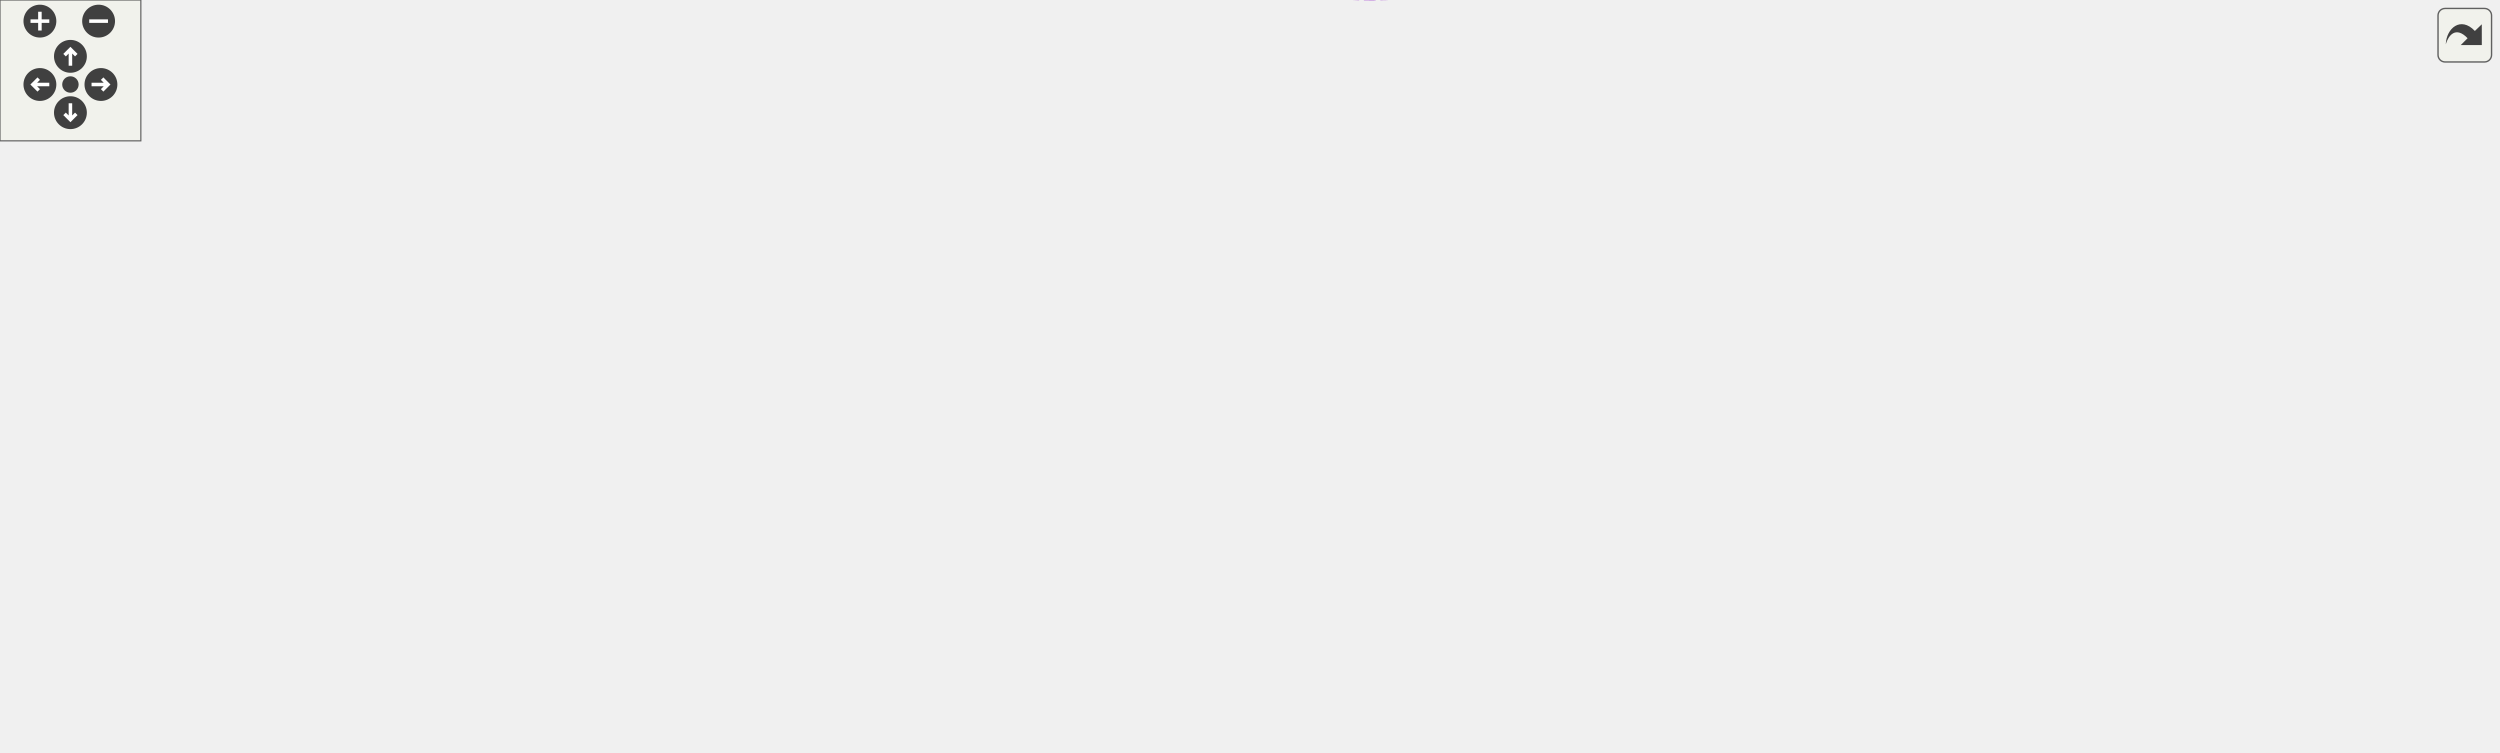
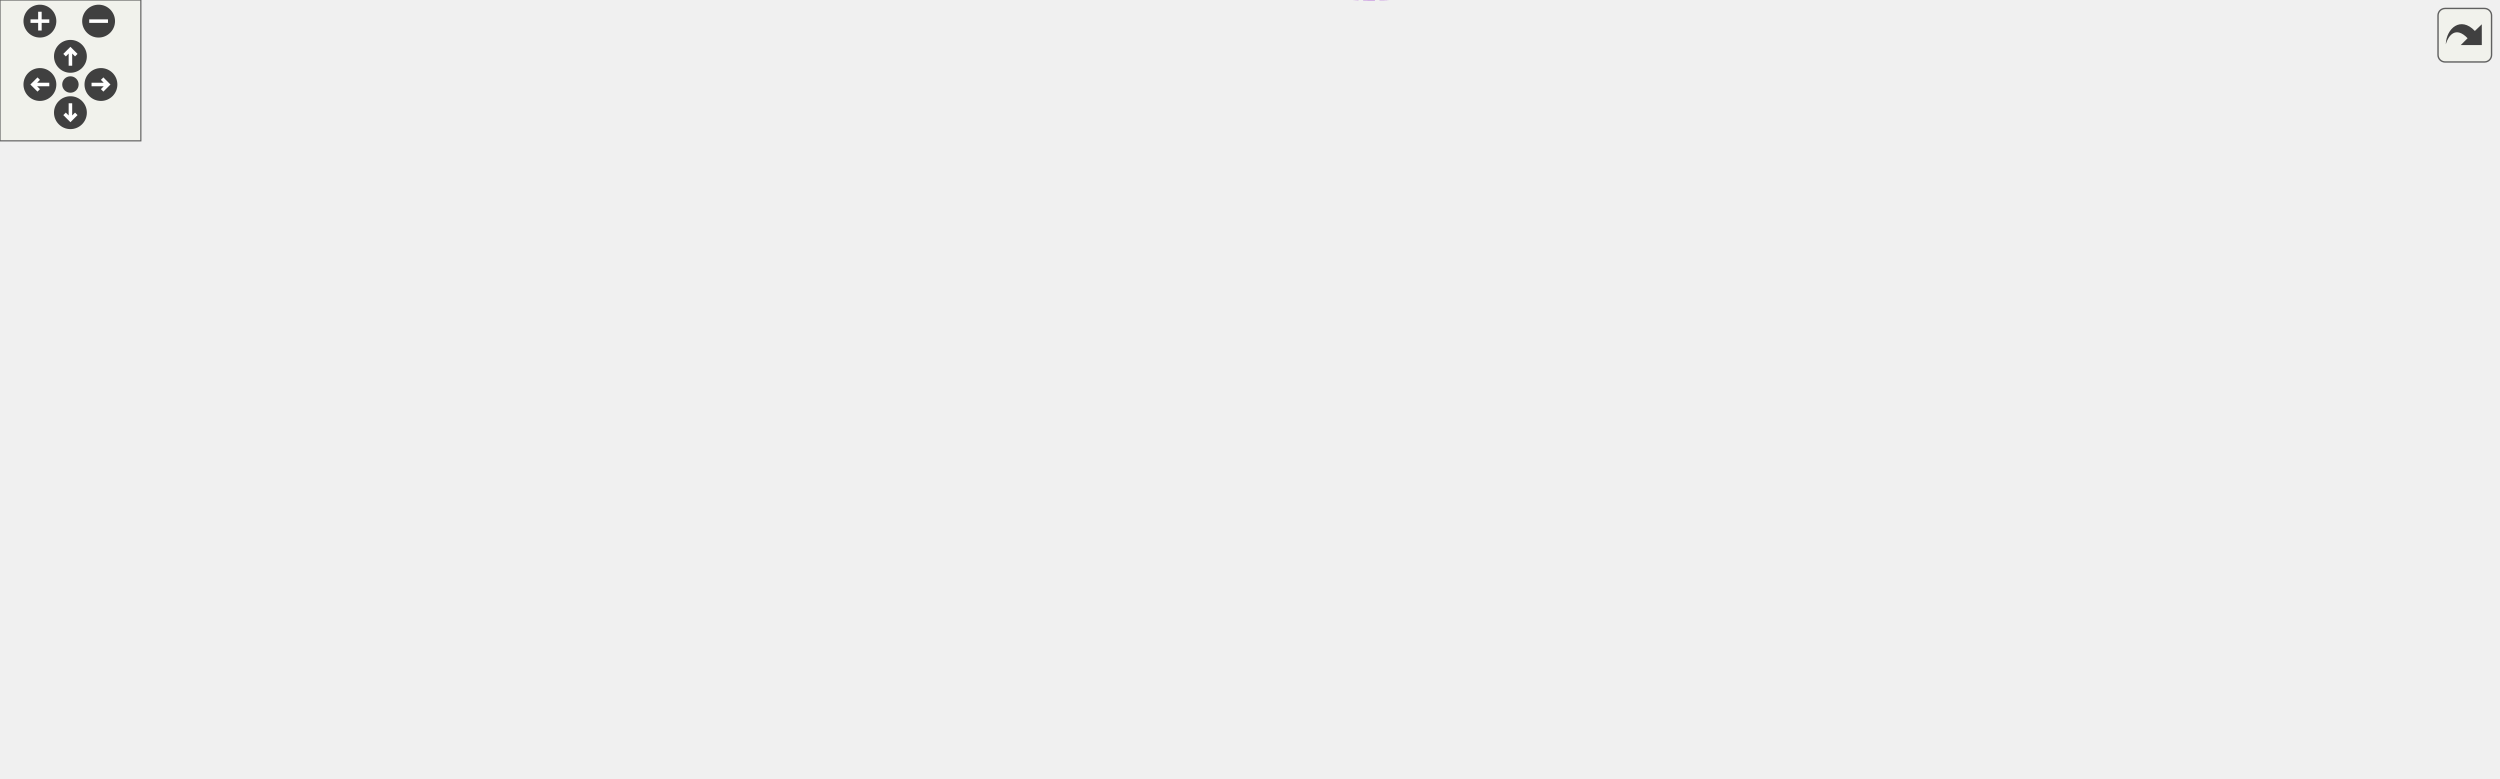
<svg xmlns="http://www.w3.org/2000/svg" xmlns:xlink="http://www.w3.org/1999/xlink" id="main" version="1.1" xml:space="preserve">
  <style type="text/css">
.edge:hover path { stroke: red; }
.edge:hover polygon { stroke: red; fill: red; }
</style>
  <defs>
    <circle id="rim" cx="0" cy="0" r="7" />
    <circle id="rim2" cx="0" cy="0" r="3.5" />
    <g id="zoomPlus">
      <use xlink:href="#rim" fill="#404040">
        <set attributeName="fill" to="#808080" begin="zoomplus.mouseover" end="zoomplus.mouseout" />
      </use>
      <path d="M-4,0h8M0,-4v8" fill="none" stroke="white" stroke-width="1.5" pointer-events="none" />
    </g>
    <g id="zoomMin">
      <use xlink:href="#rim" fill="#404040">
        <set attributeName="fill" to="#808080" begin="zoomminus.mouseover" end="zoomminus.mouseout" />
      </use>
      <path d="M-4,0h8" fill="none" stroke="white" stroke-width="1.5" pointer-events="none" />
    </g>
    <g id="dirArrow">
      <path fill="none" stroke="white" stroke-width="1.5" d="M0,-3.0v7 M-2.5,-0.5L0,-3.0L2.5,-0.5" />
    </g>
    <g id="resetDef">
      <use xlink:href="#rim2" fill="#404040">
        <set attributeName="fill" to="#808080" begin="reset.mouseover" end="reset.mouseout" />
      </use>
    </g>
  </defs>
  <svg id="graph" class="graph">
    <g id="viewport">
      <g id="node1" class="node">
        <g id="a_node1">
          <a xlink:title="The class that represents parenthesis that are wrapped around text.">
-             <polygon fill="#999999" stroke="#666666" points="1064,-142.8 1013,-142.8 1013,-123.8 1064,-123.8 1064,-142.8" />
-             <text text-anchor="middle" x="1038.5" y="-130.8" font-family="Helvetica,sans-Serif" font-size="10.00">SetCell</text>
+             <polygon fill="#999999" stroke="#666666" points="1064,-154.02 1013,-154.02 1013,-135.02 1064,-135.02 1064,-154.02" />
+             <text text-anchor="middle" x="1038.5" y="-142.02" font-family="Helvetica,sans-Serif" font-size="10.00">SetCell</text>
          </a>
        </g>
      </g>
      <g id="node2" class="node">
        <g id="a_node2">
          <a xlink:href="classListCell.html" target="_top" xlink:title="The class that represents parenthesis that are wrapped around text.">
-             <polygon fill="white" stroke="#666666" points="976,-142.8 923,-142.8 923,-123.8 976,-123.8 976,-142.8" />
-             <text text-anchor="middle" x="949.5" y="-130.8" font-family="Helvetica,sans-Serif" font-size="10.00">ListCell</text>
+             <polygon fill="white" stroke="#666666" points="976,-154.02 923,-154.02 923,-135.02 976,-135.02 976,-154.02" />
+             <text text-anchor="middle" x="949.5" y="-142.02" font-family="Helvetica,sans-Serif" font-size="10.00">ListCell</text>
          </a>
        </g>
      </g>
      <g id="edge1" class="edge">
-         <path fill="none" stroke="#63b8ff" d="M986.34,-133.3C995.29,-133.3 1004.68,-133.3 1012.95,-133.3" />
-         <polygon fill="#63b8ff" stroke="#63b8ff" points="986.13,-129.8 976.13,-133.3 986.13,-136.8 986.13,-129.8" />
+         <path fill="none" stroke="#63b8ff" d="M986.34,-144.52C995.29,-144.52 1004.68,-144.52 1012.95,-144.52" />
+         <polygon fill="#63b8ff" stroke="#63b8ff" points="986.13,-141.02 976.13,-144.52 986.13,-148.02 986.13,-141.02" />
      </g>
      <g id="node3" class="node">
        <g id="a_node3">
          <a xlink:href="classCell.html" target="_top" xlink:title="The base class all cell types the worksheet can consist of are derived from.">
-             <polygon fill="white" stroke="#666666" points="772.5,-166.8 737.5,-166.8 737.5,-147.8 772.5,-147.8 772.5,-166.8" />
-             <text text-anchor="middle" x="755" y="-154.8" font-family="Helvetica,sans-Serif" font-size="10.00">Cell</text>
+             <polygon fill="white" stroke="#666666" points="772.5,-178.02 737.5,-178.02 737.5,-159.02 772.5,-159.02 772.5,-178.02" />
+             <text text-anchor="middle" x="755" y="-166.02" font-family="Helvetica,sans-Serif" font-size="10.00">Cell</text>
          </a>
        </g>
      </g>
      <g id="edge2" class="edge">
-         <path fill="none" stroke="#63b8ff" d="M782.82,-153.96C819.93,-149.33 886.49,-141.03 922.93,-136.49" />
-         <polygon fill="#63b8ff" stroke="#63b8ff" points="782.24,-150.5 772.75,-155.21 783.1,-157.45 782.24,-150.5" />
+         <path fill="none" stroke="#63b8ff" d="M782.82,-165.18C819.93,-160.55 886.49,-152.25 922.93,-147.71" />
+         <polygon fill="#63b8ff" stroke="#63b8ff" points="782.24,-161.72 772.75,-166.43 783.1,-168.67 782.24,-161.72" />
      </g>
      <g id="node4" class="node">
        <g id="a_node4">
          <a xlink:href="classObserved.html" target="_top" xlink:title="Objects deriving from this class can be observed by the CellPtr.">
-             <polygon fill="white" stroke="#666666" points="496.5,-259.8 433.5,-259.8 433.5,-240.8 496.5,-240.8 496.5,-259.8" />
-             <text text-anchor="middle" x="465" y="-247.8" font-family="Helvetica,sans-Serif" font-size="10.00">Observed</text>
+             <polygon fill="white" stroke="#666666" points="496.5,-271.02 433.5,-271.02 433.5,-252.02 496.5,-252.02 496.5,-271.02" />
+             <text text-anchor="middle" x="465" y="-259.02" font-family="Helvetica,sans-Serif" font-size="10.00">Observed</text>
          </a>
        </g>
      </g>
      <g id="edge3" class="edge">
-         <path fill="none" stroke="#63b8ff" d="M506.74,-250.14C550.32,-248.62 620.63,-242.2 676,-218.3 704.41,-206.04 731.43,-180.86 744.97,-166.99" />
-         <polygon fill="#63b8ff" stroke="#63b8ff" points="506.43,-246.65 496.53,-250.43 506.62,-253.65 506.43,-246.65" />
+         <path fill="none" stroke="#63b8ff" d="M506.74,-261.37C550.32,-259.84 620.63,-253.42 676,-229.52 704.41,-217.26 731.43,-192.08 744.97,-178.21" />
+         <polygon fill="#63b8ff" stroke="#63b8ff" points="506.43,-257.87 496.53,-261.65 506.62,-264.87 506.43,-257.87" />
      </g>
      <g id="node5" class="node">
        <g id="a_node5">
          <a xlink:href="classCellPtr.html" target="_top" xlink:title=" ">
-             <polygon fill="white" stroke="#666666" points="524.5,-222.8 405.5,-222.8 405.5,-203.8 524.5,-203.8 524.5,-222.8" />
-             <text text-anchor="middle" x="465" y="-210.8" font-family="Helvetica,sans-Serif" font-size="10.00">CellPtr&lt; GroupCell &gt;</text>
+             <polygon fill="white" stroke="#666666" points="524.5,-234.02 405.5,-234.02 405.5,-215.02 524.5,-215.02 524.5,-234.02" />
+             <text text-anchor="middle" x="465" y="-222.02" font-family="Helvetica,sans-Serif" font-size="10.00">CellPtr&lt; GroupCell &gt;</text>
          </a>
        </g>
      </g>
      <g id="edge4" class="edge">
-         <path fill="none" stroke="#9a32cd" stroke-dasharray="5,2" d="M534.48,-207.27C575.83,-202.78 629.38,-195.47 676,-184.3 697.6,-179.12 721.64,-170.32 737.24,-164.17" />
-         <polygon fill="#9a32cd" stroke="#9a32cd" points="534.09,-203.79 524.51,-208.32 534.82,-210.75 534.09,-203.79" />
-         <text text-anchor="middle" x="617.5" y="-206.3" font-family="Helvetica,sans-Serif" font-size="10.00"> m_group</text>
+         <path fill="none" stroke="#9a32cd" stroke-dasharray="5,2" d="M534.48,-218.49C575.83,-214.01 629.38,-206.69 676,-195.52 697.6,-190.34 721.64,-181.54 737.24,-175.39" />
+         <polygon fill="#9a32cd" stroke="#9a32cd" points="534.09,-215.01 524.51,-219.54 534.82,-221.97 534.09,-215.01" />
+         <text text-anchor="middle" x="617.5" y="-217.52" font-family="Helvetica,sans-Serif" font-size="10.00"> m_group</text>
      </g>
      <g id="node6" class="node">
        <g id="a_node6">
          <a xlink:href="classCellPtrBase.html" target="_top" xlink:title="An implementation detail for the type-specific templated cell pointers.">
-             <polygon fill="white" stroke="#666666" points="260,-200.8 187,-200.8 187,-181.8 260,-181.8 260,-200.8" />
-             <text text-anchor="middle" x="223.5" y="-188.8" font-family="Helvetica,sans-Serif" font-size="10.00">CellPtrBase</text>
+             <polygon fill="white" stroke="#666666" points="260,-212.02 187,-212.02 187,-193.02 260,-193.02 260,-212.02" />
+             <text text-anchor="middle" x="223.5" y="-200.02" font-family="Helvetica,sans-Serif" font-size="10.00">CellPtrBase</text>
          </a>
        </g>
      </g>
      <g id="edge5" class="edge">
-         <path fill="none" stroke="#63b8ff" d="M270.28,-195.58C272.89,-195.83 275.48,-196.07 278,-196.3 320.62,-200.24 368.74,-204.64 405.36,-207.97" />
-         <polygon fill="#63b8ff" stroke="#63b8ff" points="270.46,-192.09 260.18,-194.64 269.82,-199.06 270.46,-192.09" />
+         <path fill="none" stroke="#63b8ff" d="M270.28,-206.81C272.89,-207.05 275.48,-207.29 278,-207.52 320.62,-211.46 368.74,-215.86 405.36,-219.19" />
+         <polygon fill="#63b8ff" stroke="#63b8ff" points="270.46,-203.31 260.18,-205.87 269.82,-210.28 270.46,-203.31" />
      </g>
      <g id="node7" class="node">
        <g id="a_node7">
          <a xlink:href="classCellPtr.html" target="_top" xlink:title=" ">
-             <polygon fill="white" stroke="#666666" points="510,-185.8 420,-185.8 420,-166.8 510,-166.8 510,-185.8" />
-             <text text-anchor="middle" x="465" y="-173.8" font-family="Helvetica,sans-Serif" font-size="10.00">CellPtr&lt; Cell &gt;</text>
+             <polygon fill="white" stroke="#666666" points="510,-197.02 420,-197.02 420,-178.02 510,-178.02 510,-197.02" />
+             <text text-anchor="middle" x="465" y="-185.02" font-family="Helvetica,sans-Serif" font-size="10.00">CellPtr&lt; Cell &gt;</text>
          </a>
        </g>
      </g>
      <g id="edge7" class="edge">
-         <path fill="none" stroke="#63b8ff" d="M270.28,-188.43C313.26,-185.74 377.13,-181.74 419.64,-179.08" />
-         <polygon fill="#63b8ff" stroke="#63b8ff" points="269.86,-184.95 260.1,-189.07 270.3,-191.94 269.86,-184.95" />
+         <path fill="none" stroke="#63b8ff" d="M270.28,-199.65C313.26,-196.96 377.13,-192.96 419.64,-190.3" />
+         <polygon fill="#63b8ff" stroke="#63b8ff" points="269.86,-196.17 260.1,-200.29 270.3,-203.16 269.86,-196.17" />
      </g>
      <g id="edge6" class="edge">
-         <path fill="none" stroke="#9a32cd" stroke-dasharray="5,2" d="M520.37,-172.71C587.01,-168.32 696.16,-161.12 737.46,-158.39" />
-         <polygon fill="#9a32cd" stroke="#9a32cd" points="519.8,-169.24 510.05,-173.39 520.26,-176.23 519.8,-169.24" />
-         <text text-anchor="middle" x="617.5" y="-172.3" font-family="Helvetica,sans-Serif" font-size="10.00"> m_nextToDraw</text>
+         <path fill="none" stroke="#9a32cd" stroke-dasharray="5,2" d="M520.37,-183.93C587.01,-179.54 696.16,-172.34 737.46,-169.61" />
+         <polygon fill="#9a32cd" stroke="#9a32cd" points="519.8,-180.46 510.05,-184.61 520.26,-187.45 519.8,-180.46" />
+         <text text-anchor="middle" x="617.5" y="-183.52" font-family="Helvetica,sans-Serif" font-size="10.00"> m_nextToDraw</text>
      </g>
      <g id="node8" class="node">
        <g id="a_node8">
          <a xlink:href="classConfiguration.html" target="_top" xlink:title="The configuration storage for the current worksheet.">
-             <polygon fill="white" stroke="#666666" points="506,-109.8 424,-109.8 424,-90.8 506,-90.8 506,-109.8" />
-             <text text-anchor="middle" x="465" y="-97.8" font-family="Helvetica,sans-Serif" font-size="10.00">Configuration</text>
+             <polygon fill="white" stroke="#666666" points="506,-121.02 424,-121.02 424,-102.02 506,-102.02 506,-121.02" />
+             <text text-anchor="middle" x="465" y="-109.02" font-family="Helvetica,sans-Serif" font-size="10.00">Configuration</text>
          </a>
        </g>
      </g>
      <g id="edge8" class="edge">
-         <path fill="none" stroke="#9a32cd" stroke-dasharray="5,2" d="M516.29,-98.55C569.55,-97.54 649.54,-98.7 676,-113.3 687.99,-119.92 682.91,-130.27 694,-138.3 706.92,-147.66 724.62,-152.52 737.44,-154.97" />
-         <polygon fill="#9a32cd" stroke="#9a32cd" points="515.93,-95.06 506.01,-98.78 516.09,-102.05 515.93,-95.06" />
-         <text text-anchor="middle" x="617.5" y="-116.3" font-family="Helvetica,sans-Serif" font-size="10.00"> m_configuration</text>
+         <path fill="none" stroke="#9a32cd" stroke-dasharray="5,2" d="M516.29,-109.77C569.55,-108.76 649.54,-109.92 676,-124.52 687.99,-131.14 682.91,-141.49 694,-149.52 706.92,-158.88 724.62,-163.74 737.44,-166.19" />
+         <polygon fill="#9a32cd" stroke="#9a32cd" points="515.93,-106.28 506.01,-110 516.09,-113.27 515.93,-106.28" />
+         <text text-anchor="middle" x="617.5" y="-127.52" font-family="Helvetica,sans-Serif" font-size="10.00"> m_configuration</text>
      </g>
      <g id="node9" class="node">
        <g id="a_node9">
          <a xlink:href="classStyle.html" target="_top" xlink:title="Text Style Definition.">
-             <polygon fill="white" stroke="#666666" points="244,-109.8 203,-109.8 203,-90.8 244,-90.8 244,-109.8" />
-             <text text-anchor="middle" x="223.5" y="-97.8" font-family="Helvetica,sans-Serif" font-size="10.00">Style</text>
+             <polygon fill="white" stroke="#666666" points="244,-121.02 203,-121.02 203,-102.02 244,-102.02 244,-121.02" />
+             <text text-anchor="middle" x="223.5" y="-109.02" font-family="Helvetica,sans-Serif" font-size="10.00">Style</text>
          </a>
        </g>
      </g>
      <g id="edge9" class="edge">
-         <path fill="none" stroke="#9a32cd" stroke-dasharray="5,2" d="M254.13,-100.3C296.79,-100.3 375.67,-100.3 423.63,-100.3" />
-         <polygon fill="#9a32cd" stroke="#9a32cd" points="254.1,-96.8 244.1,-100.3 254.1,-103.8 254.1,-96.8" />
-         <text text-anchor="middle" x="324.5" y="-103.3" font-family="Helvetica,sans-Serif" font-size="10.00"> m_styles</text>
+         <path fill="none" stroke="#9a32cd" stroke-dasharray="5,2" d="M254.13,-111.52C296.79,-111.52 375.67,-111.52 423.63,-111.52" />
+         <polygon fill="#9a32cd" stroke="#9a32cd" points="254.1,-108.02 244.1,-111.52 254.1,-115.02 254.1,-108.02" />
+         <text text-anchor="middle" x="324.5" y="-114.52" font-family="Helvetica,sans-Serif" font-size="10.00"> m_styles</text>
      </g>
      <g id="node10" class="node">
        <g id="a_node10">
          <a xlink:href="classAFontSize.html" target="_top" xlink:title="A Type-Safe Fixed-Point Font Size.">
-             <polygon fill="white" stroke="#666666" points="65,-128.8 0,-128.8 0,-109.8 65,-109.8 65,-128.8" />
-             <text text-anchor="middle" x="32.5" y="-116.8" font-family="Helvetica,sans-Serif" font-size="10.00">AFontSize</text>
+             <polygon fill="white" stroke="#666666" points="65,-140.02 0,-140.02 0,-121.02 65,-121.02 65,-140.02" />
+             <text text-anchor="middle" x="32.5" y="-128.02" font-family="Helvetica,sans-Serif" font-size="10.00">AFontSize</text>
          </a>
        </g>
      </g>
      <g id="edge12" class="edge">
-         <path fill="none" stroke="#9a32cd" stroke-dasharray="5,2" d="M75.26,-123.67C77.88,-123.9 80.48,-124.11 83,-124.3 343.53,-143.85 661.87,-154.45 737.38,-156.8" />
-         <polygon fill="#9a32cd" stroke="#9a32cd" points="75.45,-120.17 65.17,-122.74 74.8,-127.15 75.45,-120.17" />
-         <text text-anchor="middle" x="324.5" y="-156.3" font-family="Helvetica,sans-Serif" font-size="10.00"> m_fontSize</text>
-         <text text-anchor="middle" x="324.5" y="-145.3" font-family="Helvetica,sans-Serif" font-size="10.00">m_fontSize_Scaled</text>
+         <path fill="none" stroke="#9a32cd" stroke-dasharray="5,2" d="M75.26,-134.89C77.88,-135.12 80.48,-135.33 83,-135.52 343.53,-155.07 661.87,-165.67 737.38,-168.02" />
+         <polygon fill="#9a32cd" stroke="#9a32cd" points="75.45,-131.4 65.17,-133.96 74.8,-138.37 75.45,-131.4" />
+         <text text-anchor="middle" x="324.5" y="-167.52" font-family="Helvetica,sans-Serif" font-size="10.00"> m_fontSize</text>
+         <text text-anchor="middle" x="324.5" y="-156.52" font-family="Helvetica,sans-Serif" font-size="10.00">m_fontSize_Scaled</text>
      </g>
      <g id="edge10" class="edge">
-         <path fill="none" stroke="#9a32cd" stroke-dasharray="5,2" d="M75.27,-114.15C77.88,-113.86 80.48,-113.57 83,-113.3 125.57,-108.74 175.54,-104.3 202.62,-101.98" />
-         <polygon fill="#9a32cd" stroke="#9a32cd" points="74.7,-110.7 65.17,-115.33 75.51,-117.65 74.7,-110.7" />
-         <text text-anchor="middle" x="126" y="-116.3" font-family="Helvetica,sans-Serif" font-size="10.00"> Default_FontSize</text>
+         <path fill="none" stroke="#9a32cd" stroke-dasharray="5,2" d="M75.27,-125.37C77.88,-125.08 80.48,-124.79 83,-124.52 125.57,-119.96 175.54,-115.52 202.62,-113.2" />
+         <polygon fill="#9a32cd" stroke="#9a32cd" points="74.7,-121.92 65.17,-126.55 75.51,-128.87 74.7,-121.92" />
+         <text text-anchor="middle" x="126" y="-127.52" font-family="Helvetica,sans-Serif" font-size="10.00"> Default_FontSize</text>
      </g>
      <g id="node11" class="node">
        <g id="a_node11">
          <a xlink:href="classCachedInteger.html" target="_top" xlink:title=" ">
-             <polygon fill="white" stroke="#666666" points="541,-32.8 389,-32.8 389,-13.8 541,-13.8 541,-32.8" />
-             <text text-anchor="middle" x="465" y="-20.8" font-family="Helvetica,sans-Serif" font-size="10.00">CachedInteger&lt; wxCoord &gt;</text>
+             <polygon fill="white" stroke="#666666" points="541,-33.02 389,-33.02 389,-14.02 541,-14.02 541,-33.02" />
+             <text text-anchor="middle" x="465" y="-21.02" font-family="Helvetica,sans-Serif" font-size="10.00">CachedInteger&lt; wxCoord &gt;</text>
          </a>
        </g>
      </g>
      <g id="edge11" class="edge">
-         <path fill="none" stroke="#9a32cd" stroke-dasharray="5,2" d="M504.96,-11.17C551.57,0.69 629.16,11.6 676,-29.3 712.98,-61.6 661.85,-101.19 694,-138.3 704.8,-150.77 723.74,-155.14 737.45,-156.63" />
-         <polygon fill="#9a32cd" stroke="#9a32cd" points="503.98,-7.81 495.23,-13.78 505.79,-14.57 503.98,-7.81" />
-         <text text-anchor="middle" x="617.5" y="-87.3" font-family="Helvetica,sans-Serif" font-size="10.00"> m_cachedCenterList</text>
-         <text text-anchor="middle" x="617.5" y="-76.3" font-family="Helvetica,sans-Serif" font-size="10.00">m_cachedMaxDrop</text>
-         <text text-anchor="middle" x="617.5" y="-65.3" font-family="Helvetica,sans-Serif" font-size="10.00">m_cachedSumOfWidths</text>
-         <text text-anchor="middle" x="617.5" y="-54.3" font-family="Helvetica,sans-Serif" font-size="10.00">m_center</text>
-         <text text-anchor="middle" x="617.5" y="-43.3" font-family="Helvetica,sans-Serif" font-size="10.00">m_height</text>
-         <text text-anchor="middle" x="617.5" y="-32.3" font-family="Helvetica,sans-Serif" font-size="10.00">m_width</text>
+         <path fill="none" stroke="#9a32cd" stroke-dasharray="5,2" d="M504.68,-11.37C551.35,0.63 629.34,11.84 676,-29.52 716.36,-65.29 658.99,-108.5 694,-149.52 704.71,-162.07 723.66,-166.43 737.4,-167.89" />
+         <polygon fill="#9a32cd" stroke="#9a32cd" points="503.68,-8.02 494.94,-14.01 505.5,-14.78 503.68,-8.02" />
+         <text text-anchor="middle" x="617.5" y="-98.52" font-family="Helvetica,sans-Serif" font-size="10.00"> m_cachedCenterList</text>
+         <text text-anchor="middle" x="617.5" y="-87.52" font-family="Helvetica,sans-Serif" font-size="10.00">m_cachedLineWidth</text>
+         <text text-anchor="middle" x="617.5" y="-76.52" font-family="Helvetica,sans-Serif" font-size="10.00">m_cachedMaxDrop</text>
+         <text text-anchor="middle" x="617.5" y="-65.52" font-family="Helvetica,sans-Serif" font-size="10.00">m_cachedSumOfWidths</text>
+         <text text-anchor="middle" x="617.5" y="-54.52" font-family="Helvetica,sans-Serif" font-size="10.00">m_center</text>
+         <text text-anchor="middle" x="617.5" y="-43.52" font-family="Helvetica,sans-Serif" font-size="10.00">m_height</text>
+         <text text-anchor="middle" x="617.5" y="-32.52" font-family="Helvetica,sans-Serif" font-size="10.00">m_width</text>
      </g>
      <g id="node12" class="node">
        <g id="a_node12">
          <a xlink:href="classCachedInteger.html" target="_top" xlink:title=" ">
-             <polygon fill="white" stroke="#666666" points="816,-129.8 694,-129.8 694,-110.8 816,-110.8 816,-129.8" />
-             <text text-anchor="middle" x="755" y="-117.8" font-family="Helvetica,sans-Serif" font-size="10.00">CachedInteger&lt; int &gt;</text>
+             <polygon fill="white" stroke="#666666" points="816,-141.02 694,-141.02 694,-122.02 816,-122.02 816,-141.02" />
+             <text text-anchor="middle" x="755" y="-129.02" font-family="Helvetica,sans-Serif" font-size="10.00">CachedInteger&lt; int &gt;</text>
          </a>
        </g>
      </g>
      <g id="edge13" class="edge">
-         <path fill="none" stroke="#9a32cd" stroke-dasharray="5,2" d="M826.37,-121.41C851.26,-122.26 879.42,-123.74 905,-126.3 910.78,-126.88 916.97,-127.73 922.8,-128.64" />
-         <polygon fill="#9a32cd" stroke="#9a32cd" points="826.39,-117.91 816.29,-121.09 826.17,-124.91 826.39,-117.91" />
-         <text text-anchor="middle" x="869.5" y="-129.3" font-family="Helvetica,sans-Serif" font-size="10.00"> m_signHeight</text>
+         <path fill="none" stroke="#9a32cd" stroke-dasharray="5,2" d="M826.37,-132.63C851.26,-133.48 879.42,-134.96 905,-137.52 910.78,-138.1 916.97,-138.95 922.8,-139.86" />
+         <polygon fill="#9a32cd" stroke="#9a32cd" points="826.39,-129.13 816.29,-132.31 826.17,-136.13 826.39,-129.13" />
+         <text text-anchor="middle" x="869.5" y="-140.52" font-family="Helvetica,sans-Serif" font-size="10.00"> m_signHeight</text>
      </g>
    </g>
  </svg>
  <g id="navigator" transform="translate(0 0)" fill="#404254">
    <rect fill="#f2f5e9" fill-opacity="0.5" stroke="#606060" stroke-width=".5" x="0" y="0" width="60" height="60" />
    <use id="zoomplus" xlink:href="#zoomPlus" x="17" y="9" />
    <use id="zoomminus" xlink:href="#zoomMin" x="42" y="9" />
    <use id="reset" xlink:href="#resetDef" x="30" y="36" />
    <g id="arrowUp" xlink:href="#dirArrow" transform="translate(30 24)">
      <use xlink:href="#rim" fill="#404040">
        <set attributeName="fill" to="#808080" begin="arrowUp.mouseover" end="arrowUp.mouseout" />
      </use>
      <path fill="none" stroke="white" stroke-width="1.5" d="M0,-3.0v7 M-2.5,-0.5L0,-3.0L2.5,-0.5" />
    </g>
    <g id="arrowRight" xlink:href="#dirArrow" transform="rotate(90) translate(36 -43)">
      <use xlink:href="#rim" fill="#404040">
        <set attributeName="fill" to="#808080" begin="arrowRight.mouseover" end="arrowRight.mouseout" />
      </use>
      <path fill="none" stroke="white" stroke-width="1.5" d="M0,-3.0v7 M-2.5,-0.5L0,-3.0L2.5,-0.5" />
    </g>
    <g id="arrowDown" xlink:href="#dirArrow" transform="rotate(180) translate(-30 -48)">
      <use xlink:href="#rim" fill="#404040">
        <set attributeName="fill" to="#808080" begin="arrowDown.mouseover" end="arrowDown.mouseout" />
      </use>
      <path fill="none" stroke="white" stroke-width="1.5" d="M0,-3.0v7 M-2.5,-0.5L0,-3.0L2.5,-0.5" />
    </g>
    <g id="arrowLeft" xlink:href="#dirArrow" transform="rotate(270) translate(-36 17)">
      <use xlink:href="#rim" fill="#404040">
        <set attributeName="fill" to="#808080" begin="arrowLeft.mouseover" end="arrowLeft.mouseout" />
      </use>
      <path fill="none" stroke="white" stroke-width="1.5" d="M0,-3.0v7 M-2.5,-0.5L0,-3.0L2.5,-0.5" />
    </g>
  </g>
  <svg viewBox="0 0 15 15" width="100%" height="30px" preserveAspectRatio="xMaxYMin meet">
    <g id="arrow_out" transform="scale(0.3 0.3)">
      <a xlink:href="classSetCell__coll__graph_org.svg" target="_base">
        <rect id="button" ry="5" rx="5" y="6" x="6" height="38" width="38" fill="#f2f5e9" fill-opacity="0.5" stroke="#606060" stroke-width="1.0" />
        <path id="arrow" d="M 11.5,31.437 C 11.94,20.098 22.043,11.323 32.159,21.979 L 37.069,17.246 C 37.069,17.246 37.088,32 37.088,32 L 22.16,31.978 C 22.16,31.978 26.998,27.14 26.998,27.14 C 18.529,18.264 13.292,25.23 11.5,31.437 z" style="fill:#404040;" />
      </a>
    </g>
  </svg>
</svg>
